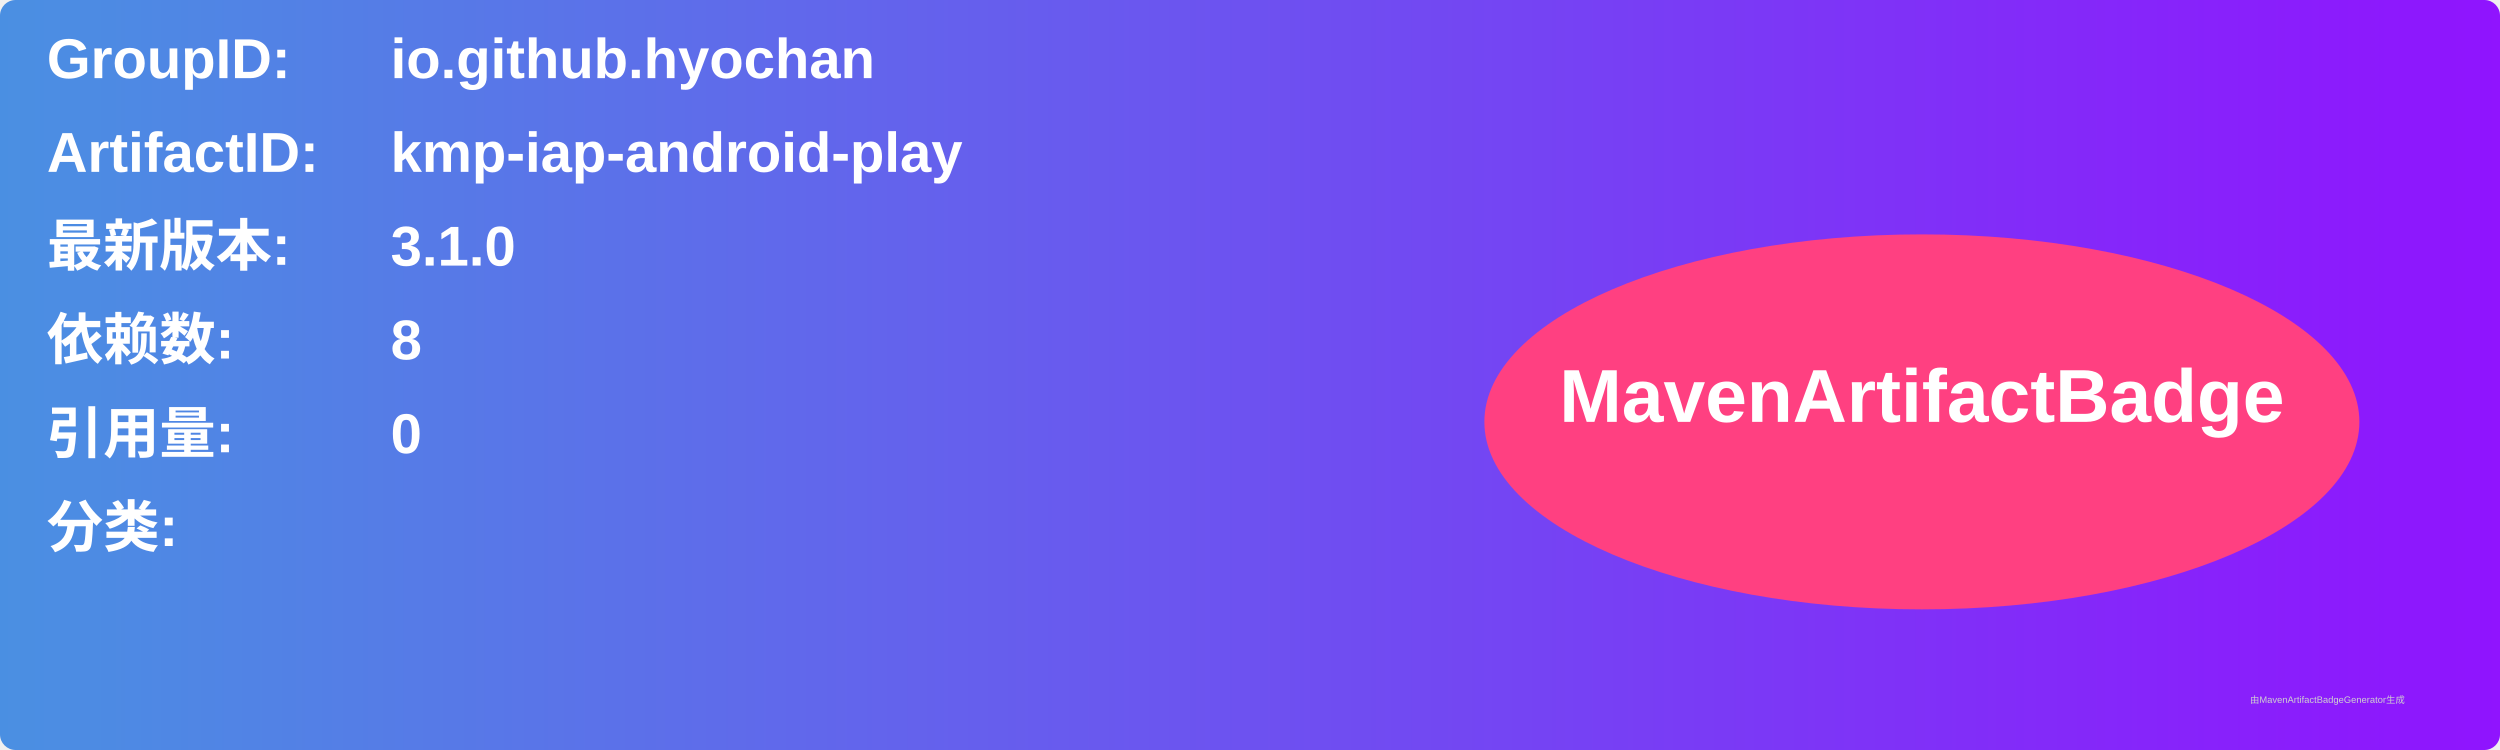
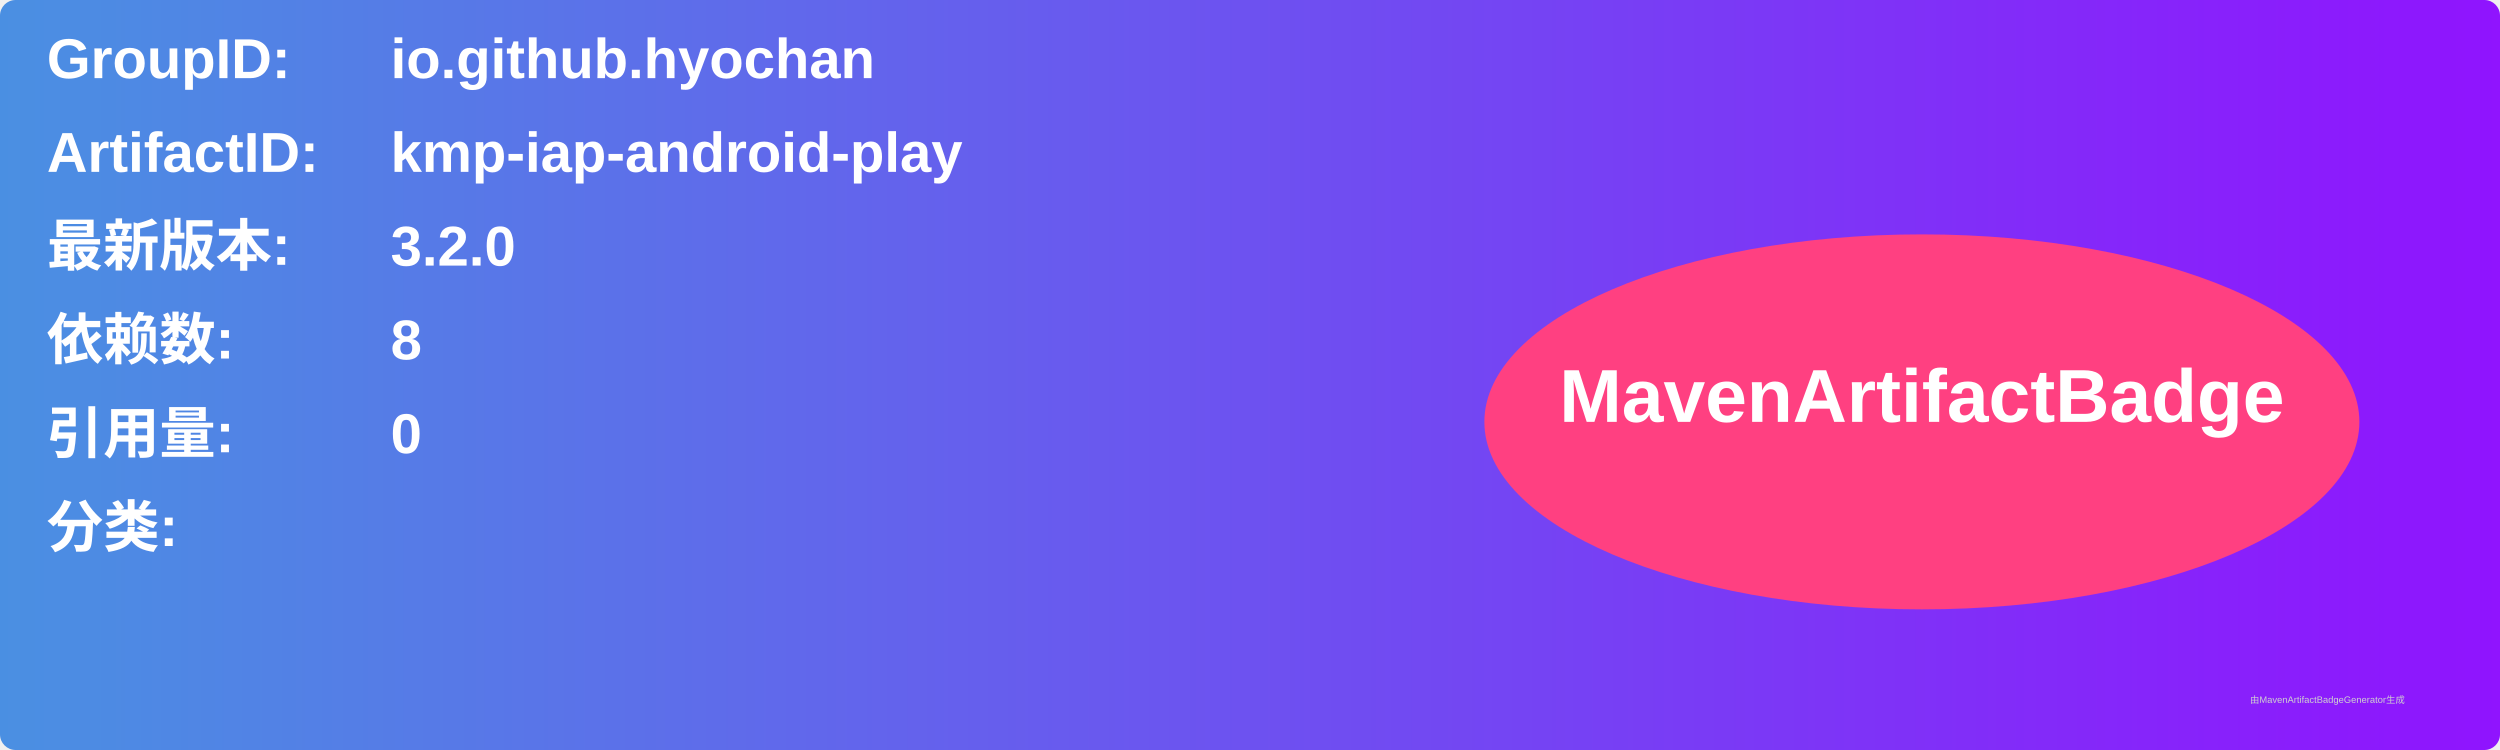
<svg xmlns="http://www.w3.org/2000/svg" width="800" height="240" viewBox="0 0 800 240">
  <linearGradient id="grad" x1="0%" y1="0%" x2="100%" y2="0%">
    <stop offset="0%" stop-color="#4a90e2" />
    <stop offset="100%" stop-color="#9013fe" />
  </linearGradient>
  <rect width="100%" height="100%" rx="5" ry="5" fill="url(#grad)" />
  <g transform="translate(15, 15)">
    <text x="0" y="10" font-family="Arial" font-size="18" fill="white" font-weight="bold" width="260">GroupID:</text>
    <text x="110" y="10" font-family="Arial" font-size="18" fill="white" font-weight="bold" width="460">io.github.hyochan</text>
    <text x="0" y="40" font-family="Arial" font-size="18" fill="white" font-weight="bold" width="260">ArtifactID:</text>
    <text x="110" y="40" font-family="Arial" font-size="18" fill="white" font-weight="bold" width="460">kmp-iap-android-play</text>
    <text x="0" y="70" font-family="Arial" font-size="18" fill="white" font-weight="bold">最新版本:</text>
    <text x="110" y="70" font-family="Arial" font-size="18" fill="white" font-weight="bold">
-       <tspan font-weight="bold">3.1.0</tspan>
+       <tspan font-weight="bold">3.2.0</tspan>
    </text>
    <text x="0" y="100" font-family="Arial" font-size="18" fill="white" font-weight="bold">依赖数: </text>
    <text x="110" y="100" font-family="Arial" font-size="18" fill="white">
      <tspan font-weight="bold">8</tspan>
    </text>
    <text x="0" y="130" font-family="Arial" font-size="18" fill="white" font-weight="bold">引用量: </text>
    <text x="110" y="130" font-family="Arial" font-size="18" fill="white">
      <tspan font-weight="bold">0</tspan>
    </text>
    <text x="0" y="160" font-family="Arial" font-size="18" fill="white" font-weight="bold">分类:</text>
    <text x="10" y="190" font-family="Arial" font-size="10" fill="white">
      <tspan font-weight="bold" />
    </text>
    <ellipse cx="600" cy="120" rx="140" ry="60" fill="#ff4081" />
    <text x="600" y="120" text-anchor="middle" font-family="Arial" font-size="24" fill="white" font-weight="bold">MavenArtifactBadge</text>
  </g>
  <text x="720" y="225" font-family="Arial" font-size="3" fill="#d0d0d0">由MavenArtifactBadgeGenerator生成</text>
</svg>
